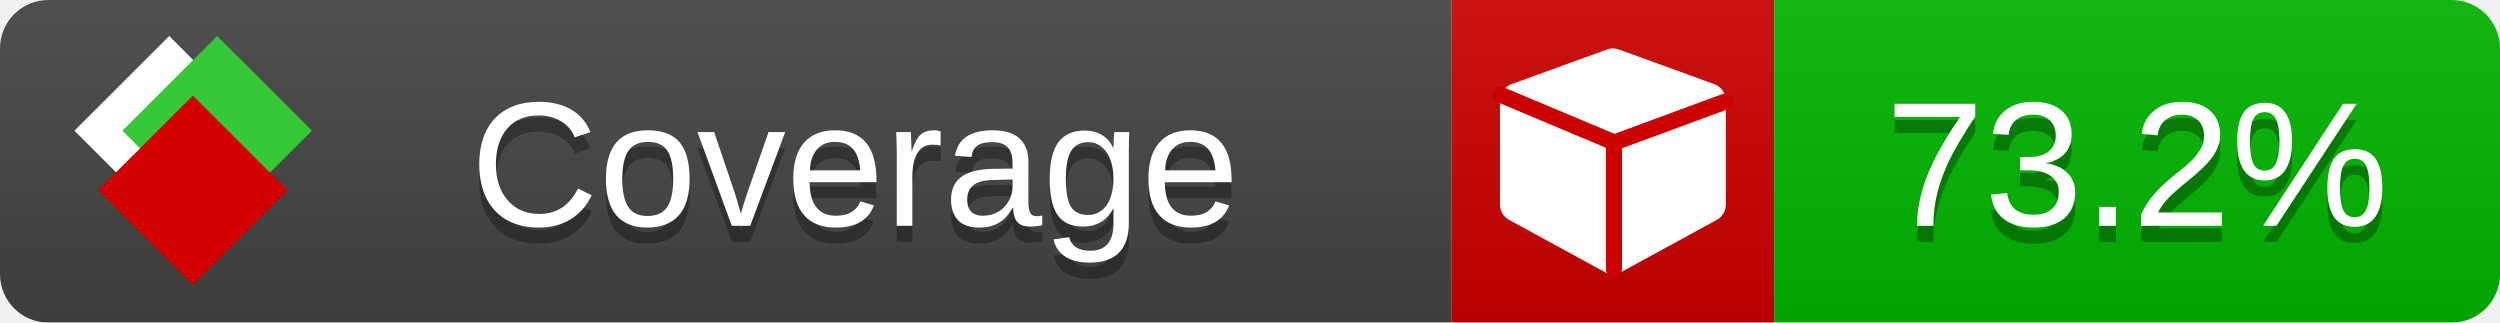
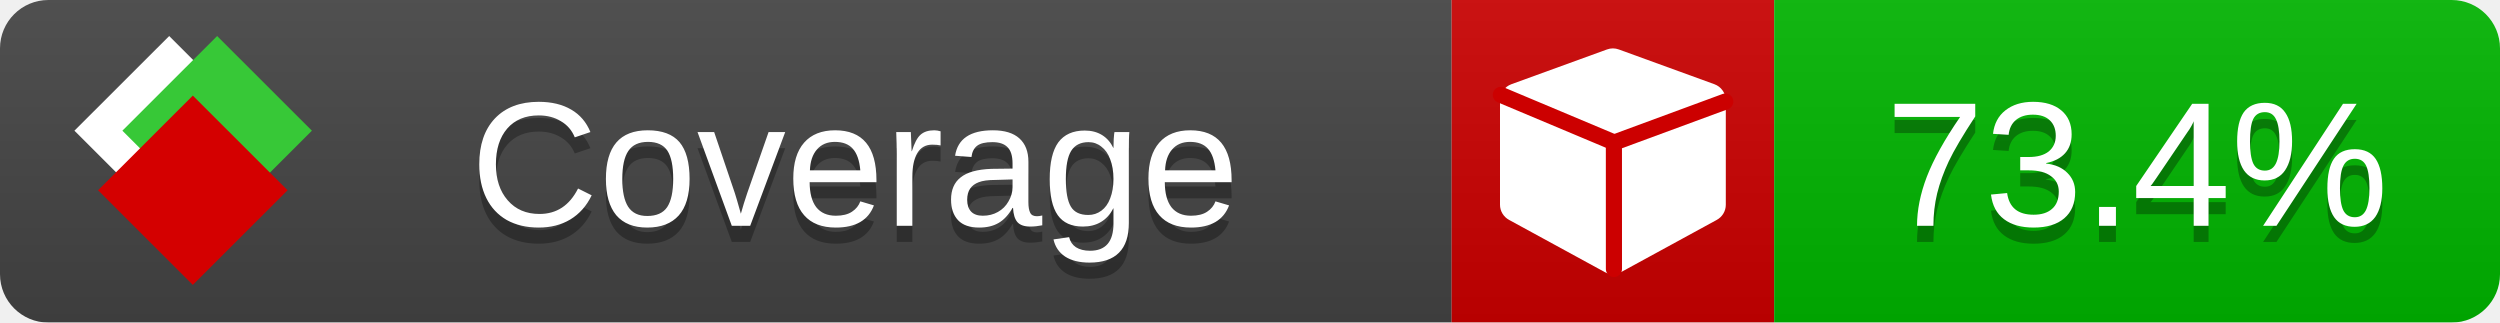
<svg xmlns="http://www.w3.org/2000/svg" xmlns:xlink="http://www.w3.org/1999/xlink" width="155" height="20">
  <style type="text/css">
          
            @keyframes fade1 {
                0% { visibility: visible; opacity: 1; }
               23% { visibility: visible; opacity: 1; }
               25% { visibility: hidden; opacity: 0; }
               48% { visibility: hidden; opacity: 0; }
               50% { visibility: hidden; opacity: 0; }
               73% { visibility: hidden; opacity: 0; }
               75% { visibility: hidden; opacity: 0; }
               98% { visibility: hidden; opacity: 0; }
              100% { visibility: visible; opacity: 1; }
            }
            @keyframes fade2 {
                0% { visibility: hidden; opacity: 0; }
               23% { visibility: hidden; opacity: 0; }
               25% { visibility: visible; opacity: 1; }
               48% { visibility: visible; opacity: 1; }
               50% { visibility: hidden; opacity: 0; }
               73% { visibility: hidden; opacity: 0; }
               75% { visibility: hidden; opacity: 0; }
               98% { visibility: hidden; opacity: 0; }
              100% { visibility: hidden; opacity: 0; }
            }
            @keyframes fade3 {
                0% { visibility: hidden; opacity: 0; }
               23% { visibility: hidden; opacity: 0; }
               25% { visibility: hidden; opacity: 0; }
               48% { visibility: hidden; opacity: 0; }
               50% { visibility: visible; opacity: 1; }
               73% { visibility: visible; opacity: 1; }
               75% { visibility: hidden; opacity: 0; }
               98% { visibility: hidden; opacity: 0; }
              100% { visibility: hidden; opacity: 0; }
            }
            @keyframes fade4 {
                0% { visibility: hidden; opacity: 0; }
               23% { visibility: hidden; opacity: 0; }
               25% { visibility: hidden; opacity: 0; }
               48% { visibility: hidden; opacity: 0; }
               50% { visibility: hidden; opacity: 0; }
               73% { visibility: hidden; opacity: 0; }
               75% { visibility: visible; opacity: 1; }
               98% { visibility: visible; opacity: 1; }
              100% { visibility: hidden; opacity: 0; }
            }
            .linecoverage {
                animation-duration: 15s;
                animation-name: fade1;
                animation-iteration-count: infinite;
            }
            .branchcoverage {
                animation-duration: 15s;
                animation-name: fade2;
                animation-iteration-count: infinite;
            }
            .methodcoverage {
                animation-duration: 15s;
                animation-name: fade3;
                animation-iteration-count: infinite;
            }
            .fullmethodcoverage {
                animation-duration: 15s;
                animation-name: fade4;
                animation-iteration-count: infinite;
            }
          
    </style>
  <defs>
    <linearGradient id="gradient" x2="0" y2="100%">
      <stop offset="0" stop-color="#bbb" stop-opacity=".1" />
      <stop offset="1" stop-opacity=".1" />
    </linearGradient>
    <linearGradient id="c">
      <stop offset="0" stop-color="#d40000" />
      <stop offset="1" stop-color="#ff2a2a" />
    </linearGradient>
    <linearGradient id="a">
      <stop offset="0" stop-color="#e0e0de" />
      <stop offset="1" stop-color="#fff" />
    </linearGradient>
    <linearGradient id="b">
      <stop offset="0" stop-color="#37c837" />
      <stop offset="1" stop-color="#217821" />
    </linearGradient>
    <linearGradient xlink:href="#a" id="e" x1="106.44" x2="69.96" y1="-11.96" y2="-46.84" gradientTransform="matrix(-.8426 -.00045 -.00045 -.8426 -94.27 -75.82)" gradientUnits="userSpaceOnUse" />
    <linearGradient xlink:href="#b" id="f" x1="56.19" x2="77.97" y1="-23.45" y2="10.62" gradientTransform="matrix(.8426 .00045 .00045 .8426 94.27 75.82)" gradientUnits="userSpaceOnUse" />
    <linearGradient xlink:href="#c" id="g" x1="79.98" x2="132.9" y1="10.79" y2="10.79" gradientTransform="matrix(.8426 .00045 .00045 .8426 94.27 75.82)" gradientUnits="userSpaceOnUse" />
    <mask id="mask">
      <rect width="155" height="20" rx="3" fill="#fff" />
    </mask>
    <g id="icon" transform="matrix(.04486 0 0 .04481 -.48 -.63)">
      <rect width="52.92" height="52.92" x="-109.72" y="-27.13" fill="url(#e)" transform="rotate(-135)" />
      <rect width="52.92" height="52.92" x="70.19" y="-39.18" fill="url(#f)" transform="rotate(45)" />
      <rect width="52.92" height="52.92" x="80.05" y="-15.74" fill="url(#g)" transform="rotate(45)" />
    </g>
  </defs>
  <g mask="url(#mask)">
    <rect x="0" y="0" width="90" height="20" fill="#444" />
    <rect x="90" y="0" width="20" height="20" fill="#c00" />
    <rect x="110" y="0" width="45" height="20" fill="#00B600" />
    <rect x="0" y="0" width="155" height="20" fill="url(#gradient)" />
  </g>
  <g>
    <path class="" fill="#fff" d="m 107,6.231 v 6.462 c 0,0.196 -0.051,0.379 -0.151,0.547 -0.101,0.168 -0.238,0.3 -0.412,0.395 l -5.923,3.231 c -0.157,0.09 -0.328,0.135 -0.513,0.135 -0.185,0 -0.356,-0.045 -0.513,-0.135 l -5.923,-3.231 C 93.39,13.539 93.252,13.407 93.151,13.239 93.05,13.071 93,12.889 93,12.692 v -6.462 c 0,-0.224 0.065,-0.429 0.194,-0.614 0.129,-0.185 0.3,-0.317 0.513,-0.395 l 5.923,-2.154 c 0.123,-0.045 0.247,-0.067 0.37,-0.067 0.123,0 0.247,0.022 0.37,0.067 l 5.923,2.154 c 0.213,0.079 0.384,0.21 0.513,0.395 0.129,0.185 0.194,0.39 0.194,0.614 z" />
    <path class="" style="fill:none;stroke:#cc0000;stroke-width:1;stroke-linecap:round;stroke-dasharray:none;stroke-opacity:1" d="m 100.064,16.677 -0.002,-7.833 6.906,-2.547" />
    <path class="" style="fill:none;stroke:#cc0000;stroke-width:1;stroke-linecap:round;stroke-dasharray:none;stroke-opacity:1" d="M 99.914,8.765 93.052,5.882" />
  </g>
  <g fill="#fff" text-anchor="middle" font-family="Verdana,Arial,Geneva,sans-serif" font-size="11">
    <a xlink:href="https://github.com/danielpalme/ReportGenerator" target="_top">
      <use xlink:href="#icon" transform="translate(3,1) scale(3.5)" />
    </a>
    <text x="53" y="15" fill="#010101" fill-opacity=".3">Coverage</text>
    <text x="53" y="14" fill="#fff">Coverage</text>
-     <text class="" x="132.5" y="15" fill="#010101" fill-opacity=".3">73.2%</text>
-     <text class="" x="132.5" y="14">73.2%</text>
+     <text class="" x="132.5" y="15" fill="#010101" fill-opacity=".3">73.4%</text>
+     <text class="" x="132.5" y="14">73.4%</text>
  </g>
  <g>
    <rect class="" x="90" y="0" width="65" height="20" fill-opacity="0" />
  </g>
</svg>
